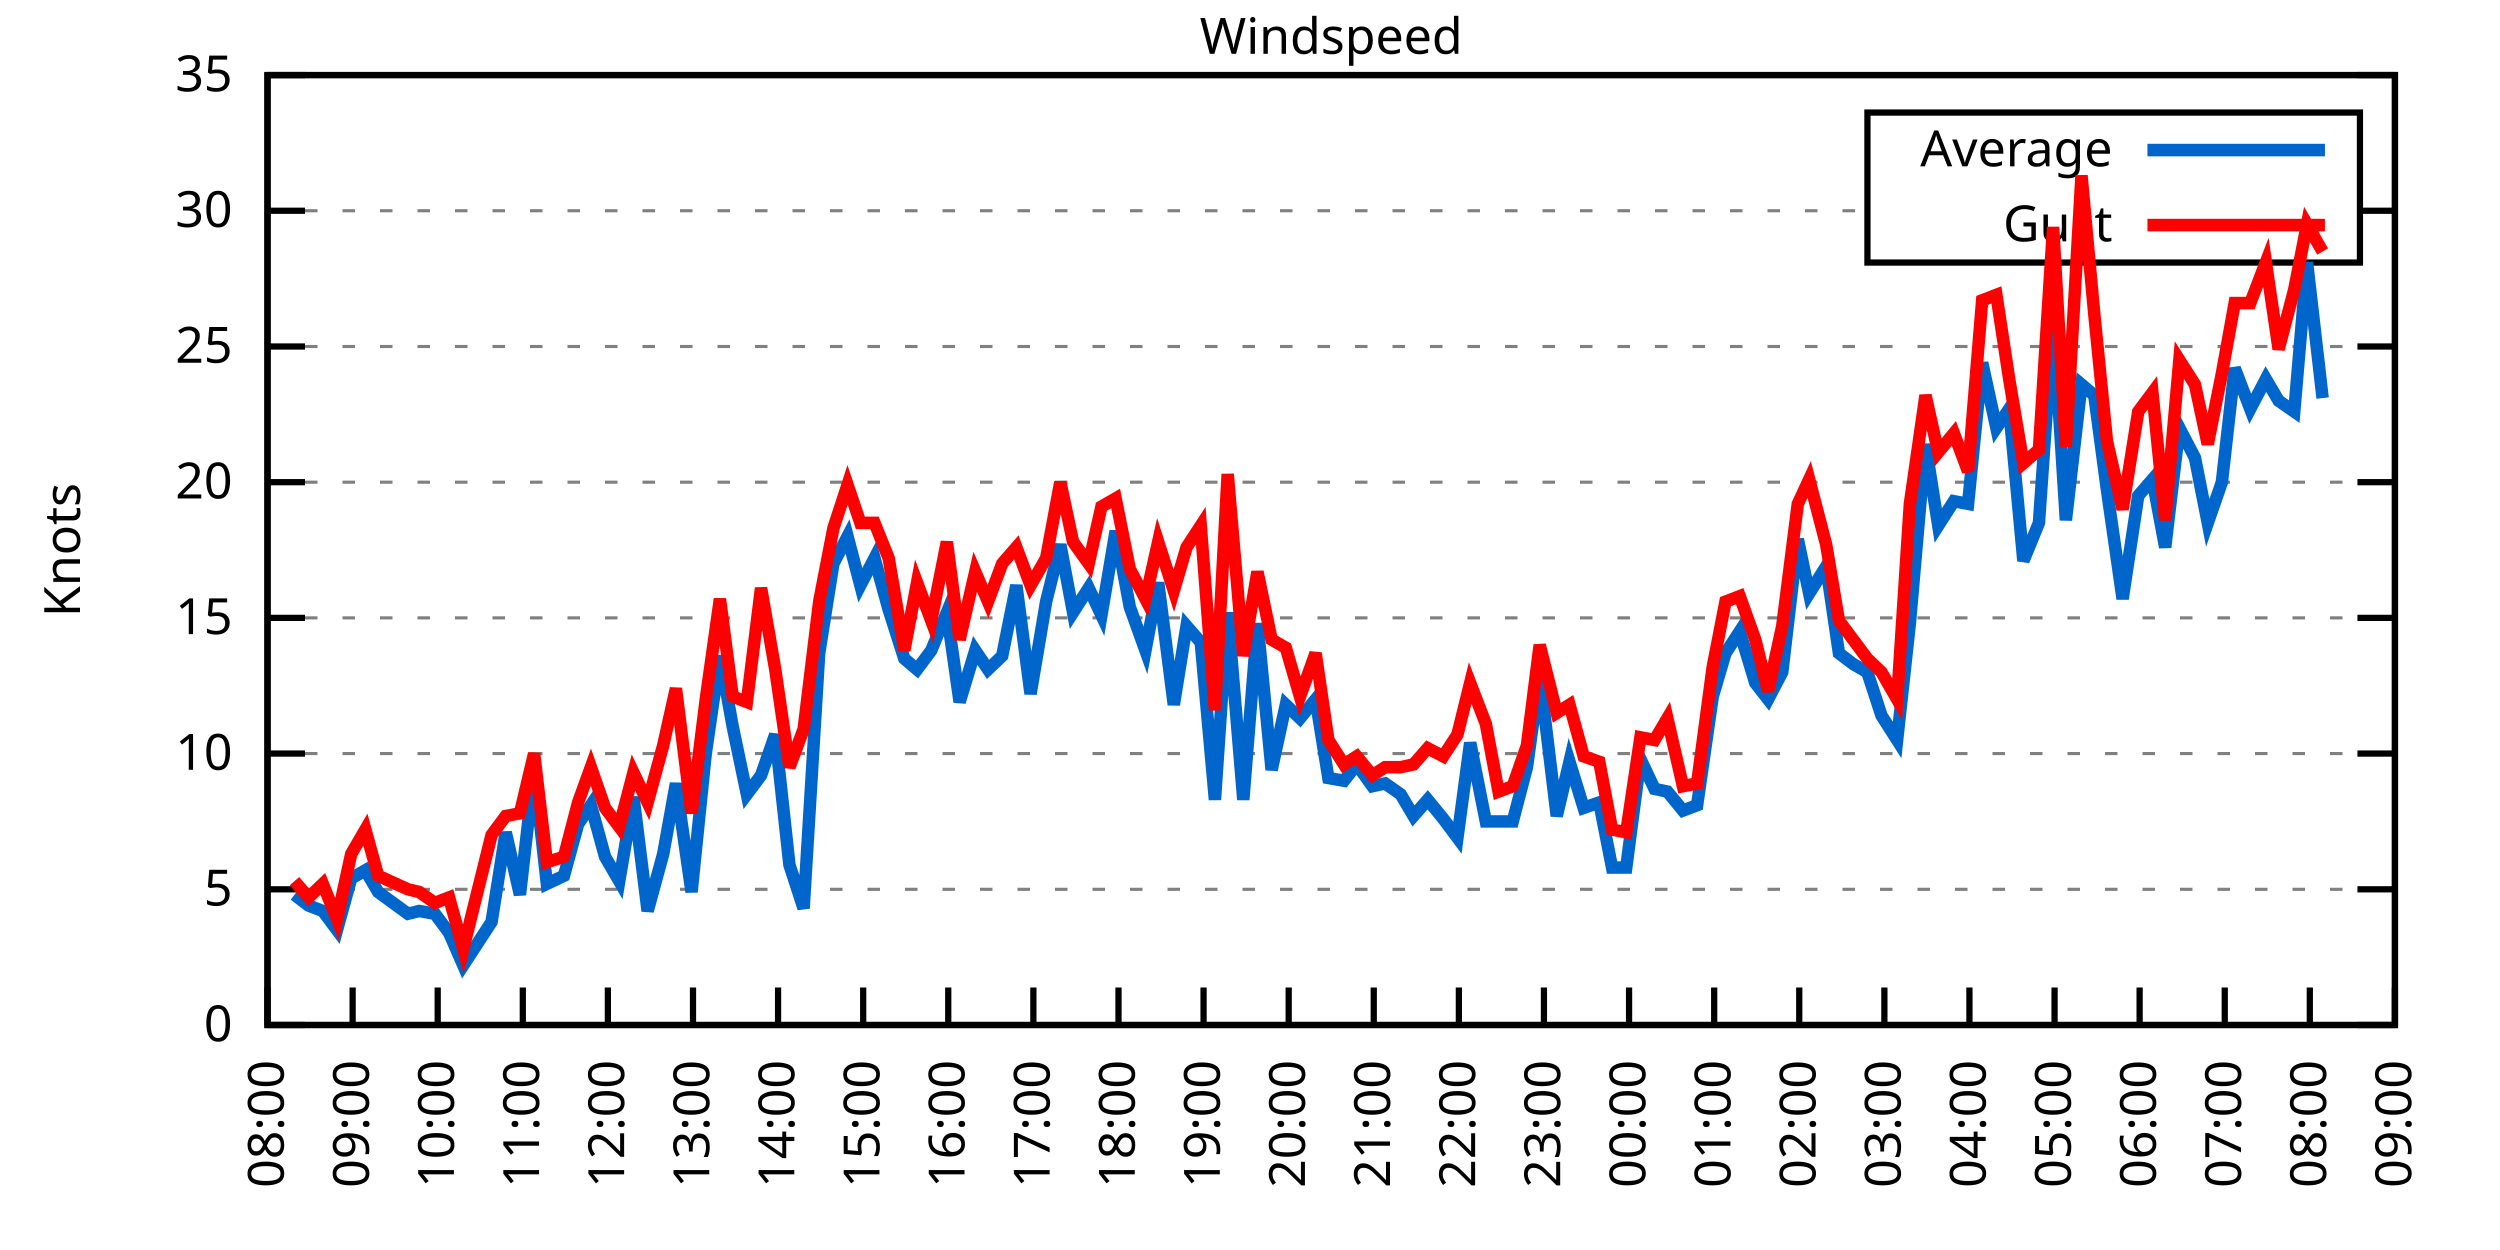
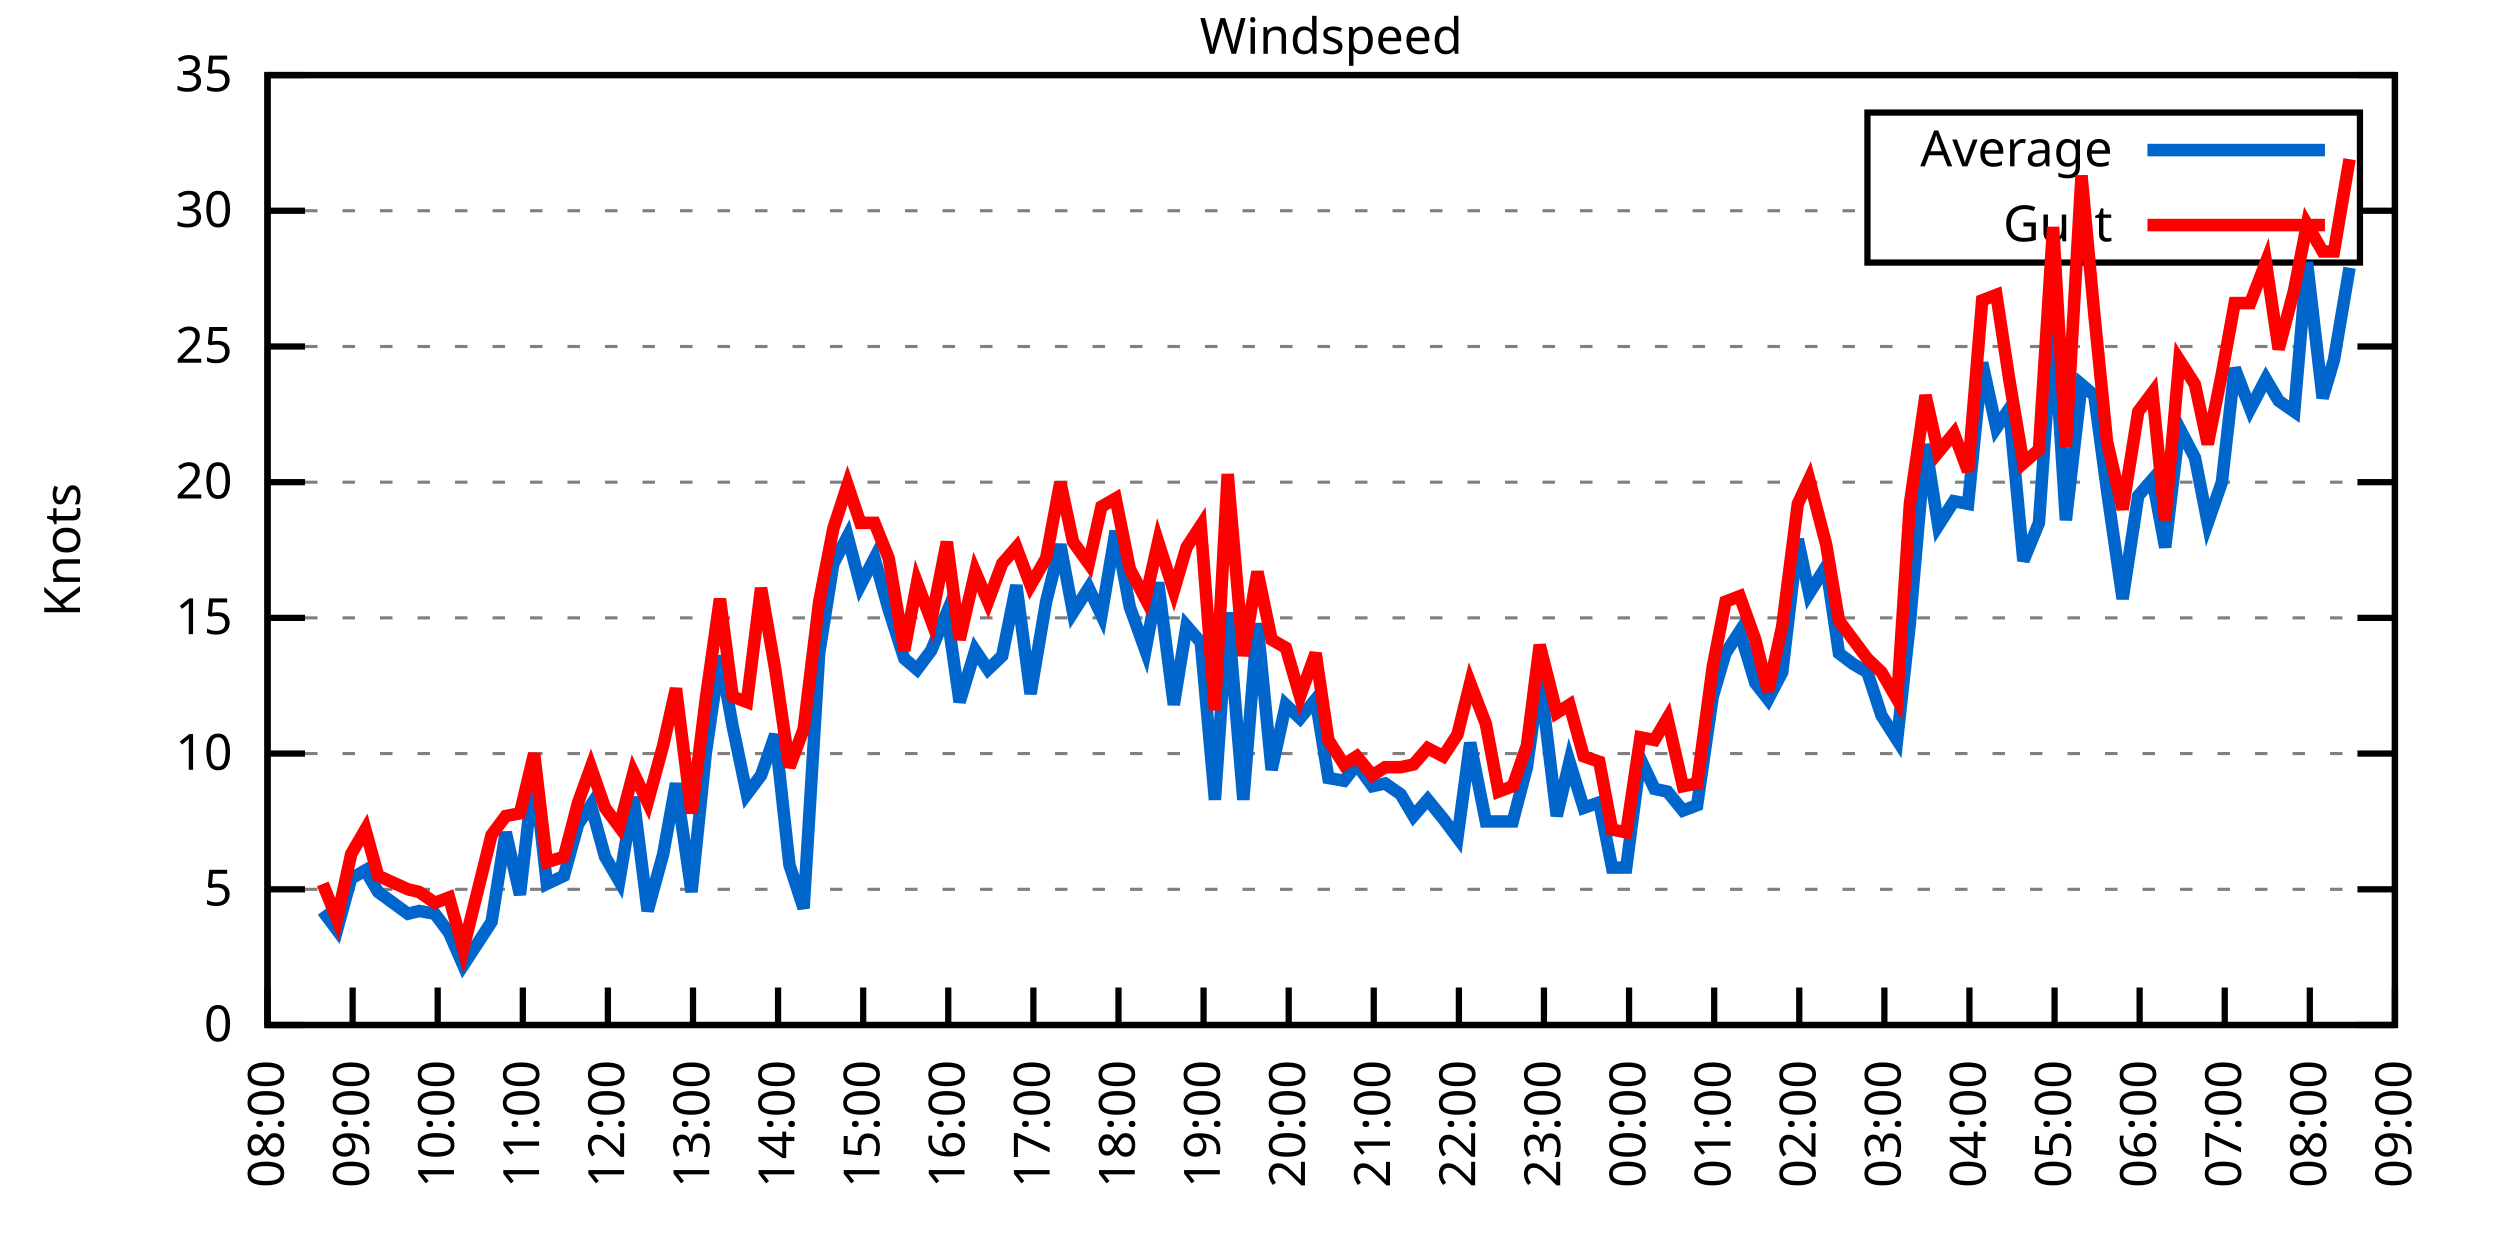
<svg xmlns="http://www.w3.org/2000/svg" xmlns:xlink="http://www.w3.org/1999/xlink" width="400" height="200" viewBox="0 0 400 200">
  <g id="gnuplot_canvas">
    <rect x="0" y="0" width="400" height="200" fill="none" />
    <defs>
      <circle id="gpDot" r="0.5" stroke-width="0.5" stroke="currentColor" />
      <path id="gpPt0" stroke-width="0.333" stroke="currentColor" d="M-1,0 h2 M0,-1 v2" />
      <path id="gpPt1" stroke-width="0.333" stroke="currentColor" d="M-1,-1 L1,1 M1,-1 L-1,1" />
      <path id="gpPt2" stroke-width="0.333" stroke="currentColor" d="M-1,0 L1,0 M0,-1 L0,1 M-1,-1 L1,1 M-1,1 L1,-1" />
      <rect id="gpPt3" stroke-width="0.333" stroke="currentColor" x="-1" y="-1" width="2" height="2" />
      <rect id="gpPt4" stroke-width="0.333" stroke="currentColor" fill="currentColor" x="-1" y="-1" width="2" height="2" />
      <circle id="gpPt5" stroke-width="0.333" stroke="currentColor" cx="0" cy="0" r="1" />
      <use xlink:href="#gpPt5" id="gpPt6" fill="currentColor" stroke="none" />
      <path id="gpPt7" stroke-width="0.333" stroke="currentColor" d="M0,-1.33 L-1.33,0.67 L1.33,0.67 z" />
      <use xlink:href="#gpPt7" id="gpPt8" fill="currentColor" stroke="none" />
      <use xlink:href="#gpPt7" id="gpPt9" stroke="currentColor" transform="rotate(180)" />
      <use xlink:href="#gpPt9" id="gpPt10" fill="currentColor" stroke="none" />
      <use xlink:href="#gpPt3" id="gpPt11" stroke="currentColor" transform="rotate(45)" />
      <use xlink:href="#gpPt11" id="gpPt12" fill="currentColor" stroke="none" />
      <path id="gpPt13" stroke-width="0.333" stroke="currentColor" d="M0,1.330 L1.265,0.411 L0.782,-1.067 L-0.782,-1.076 L-1.265,0.411 z" />
      <use xlink:href="#gpPt13" id="gpPt14" fill="currentColor" stroke="none" />
      <filter id="textbox" filterUnits="objectBoundingBox" x="0" y="0" height="1" width="1">
        <feFlood flood-color="white" flood-opacity="1" result="bgnd" />
        <feComposite in="SourceGraphic" in2="bgnd" operator="atop" />
      </filter>
      <filter id="greybox" filterUnits="objectBoundingBox" x="0" y="0" height="1" width="1">
        <feFlood flood-color="lightgrey" flood-opacity="1" result="grey" />
        <feComposite in="SourceGraphic" in2="grey" operator="atop" />
      </filter>
    </defs>
    <g fill="none" color="white" stroke="currentColor" stroke-width="1.00" stroke-linecap="butt" stroke-linejoin="miter">
</g>
    <g fill="none" color="black" stroke="currentColor" stroke-width="1.00" stroke-linecap="butt" stroke-linejoin="miter">
      <g stroke="none" shape-rendering="crispEdges">
        <polygon fill="rgb(255, 255, 255)" points="42.80,164.00 383.18,164.00 383.18,12.02 42.80,12.02 " />
      </g>
    </g>
    <g fill="none" color="black" stroke="currentColor" stroke-width="1.00" stroke-linecap="butt" stroke-linejoin="miter">
</g>
    <g fill="none" color="black" stroke="black" stroke-width="0.50" stroke-linecap="butt" stroke-linejoin="miter">
</g>
    <g fill="none" color="gray" stroke="currentColor" stroke-width="0.50" stroke-linecap="butt" stroke-linejoin="miter">
      <path stroke="gray" stroke-dasharray="2,4" class="gridline" d="M42.80,164.00 L383.19,164.00  " />
    </g>
    <g fill="none" color="gray" stroke="gray" stroke-width="1.00" stroke-linecap="butt" stroke-linejoin="miter">
</g>
    <g fill="none" color="black" stroke="currentColor" stroke-width="1.00" stroke-linecap="butt" stroke-linejoin="miter">
      <path stroke="black" d="M42.80,164.00 L48.80,164.00 M383.19,164.00 L377.19,164.00  " />
      <g transform="translate(37.20,166.60)" stroke="none" fill="black" font-family="Sans" font-size="8.00" text-anchor="end">
        <text>
          <tspan font-family="Sans"> 0</tspan>
        </text>
      </g>
    </g>
    <g fill="none" color="black" stroke="currentColor" stroke-width="1.00" stroke-linecap="butt" stroke-linejoin="miter">
</g>
    <g fill="none" color="black" stroke="black" stroke-width="0.50" stroke-linecap="butt" stroke-linejoin="miter">
</g>
    <g fill="none" color="gray" stroke="currentColor" stroke-width="0.50" stroke-linecap="butt" stroke-linejoin="miter">
      <path stroke="gray" stroke-dasharray="2,4" class="gridline" d="M42.80,142.29 L383.19,142.29  " />
    </g>
    <g fill="none" color="gray" stroke="gray" stroke-width="1.00" stroke-linecap="butt" stroke-linejoin="miter">
</g>
    <g fill="none" color="black" stroke="currentColor" stroke-width="1.00" stroke-linecap="butt" stroke-linejoin="miter">
      <path stroke="black" d="M42.80,142.29 L48.80,142.29 M383.19,142.29 L377.19,142.29  " />
      <g transform="translate(37.20,144.89)" stroke="none" fill="black" font-family="Sans" font-size="8.00" text-anchor="end">
        <text>
          <tspan font-family="Sans"> 5</tspan>
        </text>
      </g>
    </g>
    <g fill="none" color="black" stroke="currentColor" stroke-width="1.00" stroke-linecap="butt" stroke-linejoin="miter">
</g>
    <g fill="none" color="black" stroke="black" stroke-width="0.50" stroke-linecap="butt" stroke-linejoin="miter">
</g>
    <g fill="none" color="gray" stroke="currentColor" stroke-width="0.50" stroke-linecap="butt" stroke-linejoin="miter">
      <path stroke="gray" stroke-dasharray="2,4" class="gridline" d="M42.80,120.57 L383.19,120.57  " />
    </g>
    <g fill="none" color="gray" stroke="gray" stroke-width="1.00" stroke-linecap="butt" stroke-linejoin="miter">
</g>
    <g fill="none" color="black" stroke="currentColor" stroke-width="1.00" stroke-linecap="butt" stroke-linejoin="miter">
      <path stroke="black" d="M42.80,120.57 L48.80,120.57 M383.19,120.57 L377.19,120.57  " />
      <g transform="translate(37.20,123.17)" stroke="none" fill="black" font-family="Sans" font-size="8.00" text-anchor="end">
        <text>
          <tspan font-family="Sans"> 10</tspan>
        </text>
      </g>
    </g>
    <g fill="none" color="black" stroke="currentColor" stroke-width="1.00" stroke-linecap="butt" stroke-linejoin="miter">
</g>
    <g fill="none" color="black" stroke="black" stroke-width="0.50" stroke-linecap="butt" stroke-linejoin="miter">
</g>
    <g fill="none" color="gray" stroke="currentColor" stroke-width="0.50" stroke-linecap="butt" stroke-linejoin="miter">
      <path stroke="gray" stroke-dasharray="2,4" class="gridline" d="M42.80,98.86 L383.19,98.86  " />
    </g>
    <g fill="none" color="gray" stroke="gray" stroke-width="1.00" stroke-linecap="butt" stroke-linejoin="miter">
</g>
    <g fill="none" color="black" stroke="currentColor" stroke-width="1.00" stroke-linecap="butt" stroke-linejoin="miter">
      <path stroke="black" d="M42.80,98.86 L48.80,98.86 M383.19,98.86 L377.19,98.86  " />
      <g transform="translate(37.20,101.46)" stroke="none" fill="black" font-family="Sans" font-size="8.00" text-anchor="end">
        <text>
          <tspan font-family="Sans"> 15</tspan>
        </text>
      </g>
    </g>
    <g fill="none" color="black" stroke="currentColor" stroke-width="1.00" stroke-linecap="butt" stroke-linejoin="miter">
</g>
    <g fill="none" color="black" stroke="black" stroke-width="0.50" stroke-linecap="butt" stroke-linejoin="miter">
</g>
    <g fill="none" color="gray" stroke="currentColor" stroke-width="0.50" stroke-linecap="butt" stroke-linejoin="miter">
      <path stroke="gray" stroke-dasharray="2,4" class="gridline" d="M42.80,77.15 L383.19,77.15  " />
    </g>
    <g fill="none" color="gray" stroke="gray" stroke-width="1.00" stroke-linecap="butt" stroke-linejoin="miter">
</g>
    <g fill="none" color="black" stroke="currentColor" stroke-width="1.00" stroke-linecap="butt" stroke-linejoin="miter">
      <path stroke="black" d="M42.80,77.15 L48.80,77.15 M383.19,77.15 L377.19,77.15  " />
      <g transform="translate(37.20,79.75)" stroke="none" fill="black" font-family="Sans" font-size="8.00" text-anchor="end">
        <text>
          <tspan font-family="Sans"> 20</tspan>
        </text>
      </g>
    </g>
    <g fill="none" color="black" stroke="currentColor" stroke-width="1.00" stroke-linecap="butt" stroke-linejoin="miter">
</g>
    <g fill="none" color="black" stroke="black" stroke-width="0.50" stroke-linecap="butt" stroke-linejoin="miter">
</g>
    <g fill="none" color="gray" stroke="currentColor" stroke-width="0.50" stroke-linecap="butt" stroke-linejoin="miter">
      <path stroke="gray" stroke-dasharray="2,4" class="gridline" d="M42.80,55.44 L383.19,55.44  " />
    </g>
    <g fill="none" color="gray" stroke="gray" stroke-width="1.00" stroke-linecap="butt" stroke-linejoin="miter">
</g>
    <g fill="none" color="black" stroke="currentColor" stroke-width="1.00" stroke-linecap="butt" stroke-linejoin="miter">
      <path stroke="black" d="M42.80,55.44 L48.80,55.44 M383.19,55.44 L377.19,55.44  " />
      <g transform="translate(37.20,58.04)" stroke="none" fill="black" font-family="Sans" font-size="8.00" text-anchor="end">
        <text>
          <tspan font-family="Sans"> 25</tspan>
        </text>
      </g>
    </g>
    <g fill="none" color="black" stroke="currentColor" stroke-width="1.00" stroke-linecap="butt" stroke-linejoin="miter">
</g>
    <g fill="none" color="black" stroke="black" stroke-width="0.50" stroke-linecap="butt" stroke-linejoin="miter">
</g>
    <g fill="none" color="gray" stroke="currentColor" stroke-width="0.50" stroke-linecap="butt" stroke-linejoin="miter">
      <path stroke="gray" stroke-dasharray="2,4" class="gridline" d="M42.80,33.72 L298.79,33.72 M377.59,33.72 L383.19,33.72  " />
    </g>
    <g fill="none" color="gray" stroke="gray" stroke-width="1.00" stroke-linecap="butt" stroke-linejoin="miter">
</g>
    <g fill="none" color="black" stroke="currentColor" stroke-width="1.00" stroke-linecap="butt" stroke-linejoin="miter">
      <path stroke="black" d="M42.80,33.72 L48.80,33.72 M383.19,33.72 L377.19,33.72  " />
      <g transform="translate(37.20,36.32)" stroke="none" fill="black" font-family="Sans" font-size="8.00" text-anchor="end">
        <text>
          <tspan font-family="Sans"> 30</tspan>
        </text>
      </g>
    </g>
    <g fill="none" color="black" stroke="currentColor" stroke-width="1.00" stroke-linecap="butt" stroke-linejoin="miter">
</g>
    <g fill="none" color="black" stroke="black" stroke-width="0.50" stroke-linecap="butt" stroke-linejoin="miter">
</g>
    <g fill="none" color="gray" stroke="currentColor" stroke-width="0.50" stroke-linecap="butt" stroke-linejoin="miter">
      <path stroke="gray" stroke-dasharray="2,4" class="gridline" d="M42.80,12.01 L383.19,12.01  " />
    </g>
    <g fill="none" color="gray" stroke="gray" stroke-width="1.00" stroke-linecap="butt" stroke-linejoin="miter">
</g>
    <g fill="none" color="black" stroke="currentColor" stroke-width="1.00" stroke-linecap="butt" stroke-linejoin="miter">
      <path stroke="black" d="M42.80,12.01 L48.80,12.01 M383.19,12.01 L377.19,12.01  " />
      <g transform="translate(37.20,14.61)" stroke="none" fill="black" font-family="Sans" font-size="8.00" text-anchor="end">
        <text>
          <tspan font-family="Sans"> 35</tspan>
        </text>
      </g>
    </g>
    <g fill="none" color="black" stroke="currentColor" stroke-width="1.00" stroke-linecap="butt" stroke-linejoin="miter">
      <path stroke="black" d="M42.80,164.00 L42.80,158.00  " />
      <g transform="translate(45.40,169.60) rotate(270.00)" stroke="none" fill="black" font-family="Sans" font-size="8.00" text-anchor="end">
        <text>
          <tspan font-family="Sans">08:00</tspan>
        </text>
      </g>
    </g>
    <g fill="none" color="black" stroke="currentColor" stroke-width="1.00" stroke-linecap="butt" stroke-linejoin="miter">
      <path stroke="black" d="M56.42,164.00 L56.42,158.00  " />
      <g transform="translate(59.02,169.60) rotate(270.00)" stroke="none" fill="black" font-family="Sans" font-size="8.00" text-anchor="end">
        <text>
          <tspan font-family="Sans">09:00</tspan>
        </text>
      </g>
    </g>
    <g fill="none" color="black" stroke="currentColor" stroke-width="1.00" stroke-linecap="butt" stroke-linejoin="miter">
      <path stroke="black" d="M70.03,164.00 L70.03,158.00  " />
      <g transform="translate(72.63,169.60) rotate(270.00)" stroke="none" fill="black" font-family="Sans" font-size="8.00" text-anchor="end">
        <text>
          <tspan font-family="Sans">10:00</tspan>
        </text>
      </g>
    </g>
    <g fill="none" color="black" stroke="currentColor" stroke-width="1.00" stroke-linecap="butt" stroke-linejoin="miter">
      <path stroke="black" d="M83.65,164.00 L83.65,158.00  " />
      <g transform="translate(86.25,169.60) rotate(270.00)" stroke="none" fill="black" font-family="Sans" font-size="8.00" text-anchor="end">
        <text>
          <tspan font-family="Sans">11:00</tspan>
        </text>
      </g>
    </g>
    <g fill="none" color="black" stroke="currentColor" stroke-width="1.00" stroke-linecap="butt" stroke-linejoin="miter">
      <path stroke="black" d="M97.26,164.00 L97.26,158.00  " />
      <g transform="translate(99.86,169.60) rotate(270.00)" stroke="none" fill="black" font-family="Sans" font-size="8.00" text-anchor="end">
        <text>
          <tspan font-family="Sans">12:00</tspan>
        </text>
      </g>
    </g>
    <g fill="none" color="black" stroke="currentColor" stroke-width="1.00" stroke-linecap="butt" stroke-linejoin="miter">
      <path stroke="black" d="M110.88,164.00 L110.88,158.00  " />
      <g transform="translate(113.48,169.60) rotate(270.00)" stroke="none" fill="black" font-family="Sans" font-size="8.00" text-anchor="end">
        <text>
          <tspan font-family="Sans">13:00</tspan>
        </text>
      </g>
    </g>
    <g fill="none" color="black" stroke="currentColor" stroke-width="1.00" stroke-linecap="butt" stroke-linejoin="miter">
      <path stroke="black" d="M124.49,164.00 L124.49,158.00  " />
      <g transform="translate(127.09,169.60) rotate(270.00)" stroke="none" fill="black" font-family="Sans" font-size="8.00" text-anchor="end">
        <text>
          <tspan font-family="Sans">14:00</tspan>
        </text>
      </g>
    </g>
    <g fill="none" color="black" stroke="currentColor" stroke-width="1.00" stroke-linecap="butt" stroke-linejoin="miter">
      <path stroke="black" d="M138.11,164.00 L138.11,158.00  " />
      <g transform="translate(140.71,169.60) rotate(270.00)" stroke="none" fill="black" font-family="Sans" font-size="8.00" text-anchor="end">
        <text>
          <tspan font-family="Sans">15:00</tspan>
        </text>
      </g>
    </g>
    <g fill="none" color="black" stroke="currentColor" stroke-width="1.00" stroke-linecap="butt" stroke-linejoin="miter">
      <path stroke="black" d="M151.72,164.00 L151.72,158.00  " />
      <g transform="translate(154.32,169.60) rotate(270.00)" stroke="none" fill="black" font-family="Sans" font-size="8.00" text-anchor="end">
        <text>
          <tspan font-family="Sans">16:00</tspan>
        </text>
      </g>
    </g>
    <g fill="none" color="black" stroke="currentColor" stroke-width="1.00" stroke-linecap="butt" stroke-linejoin="miter">
      <path stroke="black" d="M165.34,164.00 L165.34,158.00  " />
      <g transform="translate(167.94,169.60) rotate(270.00)" stroke="none" fill="black" font-family="Sans" font-size="8.00" text-anchor="end">
        <text>
          <tspan font-family="Sans">17:00</tspan>
        </text>
      </g>
    </g>
    <g fill="none" color="black" stroke="currentColor" stroke-width="1.00" stroke-linecap="butt" stroke-linejoin="miter">
      <path stroke="black" d="M178.96,164.00 L178.96,158.00  " />
      <g transform="translate(181.56,169.60) rotate(270.00)" stroke="none" fill="black" font-family="Sans" font-size="8.00" text-anchor="end">
        <text>
          <tspan font-family="Sans">18:00</tspan>
        </text>
      </g>
    </g>
    <g fill="none" color="black" stroke="currentColor" stroke-width="1.00" stroke-linecap="butt" stroke-linejoin="miter">
      <path stroke="black" d="M192.57,164.00 L192.57,158.00  " />
      <g transform="translate(195.17,169.60) rotate(270.00)" stroke="none" fill="black" font-family="Sans" font-size="8.00" text-anchor="end">
        <text>
          <tspan font-family="Sans">19:00</tspan>
        </text>
      </g>
    </g>
    <g fill="none" color="black" stroke="currentColor" stroke-width="1.00" stroke-linecap="butt" stroke-linejoin="miter">
      <path stroke="black" d="M206.19,164.00 L206.19,158.00  " />
      <g transform="translate(208.79,169.60) rotate(270.00)" stroke="none" fill="black" font-family="Sans" font-size="8.00" text-anchor="end">
        <text>
          <tspan font-family="Sans">20:00</tspan>
        </text>
      </g>
    </g>
    <g fill="none" color="black" stroke="currentColor" stroke-width="1.00" stroke-linecap="butt" stroke-linejoin="miter">
      <path stroke="black" d="M219.80,164.00 L219.80,158.00  " />
      <g transform="translate(222.40,169.60) rotate(270.00)" stroke="none" fill="black" font-family="Sans" font-size="8.00" text-anchor="end">
        <text>
          <tspan font-family="Sans">21:00</tspan>
        </text>
      </g>
    </g>
    <g fill="none" color="black" stroke="currentColor" stroke-width="1.00" stroke-linecap="butt" stroke-linejoin="miter">
      <path stroke="black" d="M233.42,164.00 L233.42,158.00  " />
      <g transform="translate(236.02,169.60) rotate(270.00)" stroke="none" fill="black" font-family="Sans" font-size="8.00" text-anchor="end">
        <text>
          <tspan font-family="Sans">22:00</tspan>
        </text>
      </g>
    </g>
    <g fill="none" color="black" stroke="currentColor" stroke-width="1.00" stroke-linecap="butt" stroke-linejoin="miter">
      <path stroke="black" d="M247.03,164.00 L247.03,158.00  " />
      <g transform="translate(249.63,169.60) rotate(270.00)" stroke="none" fill="black" font-family="Sans" font-size="8.00" text-anchor="end">
        <text>
          <tspan font-family="Sans">23:00</tspan>
        </text>
      </g>
    </g>
    <g fill="none" color="black" stroke="currentColor" stroke-width="1.00" stroke-linecap="butt" stroke-linejoin="miter">
      <path stroke="black" d="M260.65,164.00 L260.65,158.00  " />
      <g transform="translate(263.25,169.60) rotate(270.00)" stroke="none" fill="black" font-family="Sans" font-size="8.00" text-anchor="end">
        <text>
          <tspan font-family="Sans">00:00</tspan>
        </text>
      </g>
    </g>
    <g fill="none" color="black" stroke="currentColor" stroke-width="1.00" stroke-linecap="butt" stroke-linejoin="miter">
      <path stroke="black" d="M274.27,164.00 L274.27,158.00  " />
      <g transform="translate(276.87,169.60) rotate(270.00)" stroke="none" fill="black" font-family="Sans" font-size="8.00" text-anchor="end">
        <text>
          <tspan font-family="Sans">01:00</tspan>
        </text>
      </g>
    </g>
    <g fill="none" color="black" stroke="currentColor" stroke-width="1.00" stroke-linecap="butt" stroke-linejoin="miter">
      <path stroke="black" d="M287.88,164.00 L287.88,158.00  " />
      <g transform="translate(290.48,169.60) rotate(270.00)" stroke="none" fill="black" font-family="Sans" font-size="8.00" text-anchor="end">
        <text>
          <tspan font-family="Sans">02:00</tspan>
        </text>
      </g>
    </g>
    <g fill="none" color="black" stroke="currentColor" stroke-width="1.00" stroke-linecap="butt" stroke-linejoin="miter">
      <path stroke="black" d="M301.50,164.00 L301.50,158.00  " />
      <g transform="translate(304.10,169.60) rotate(270.00)" stroke="none" fill="black" font-family="Sans" font-size="8.00" text-anchor="end">
        <text>
          <tspan font-family="Sans">03:00</tspan>
        </text>
      </g>
    </g>
    <g fill="none" color="black" stroke="currentColor" stroke-width="1.00" stroke-linecap="butt" stroke-linejoin="miter">
      <path stroke="black" d="M315.11,164.00 L315.11,158.00  " />
      <g transform="translate(317.71,169.60) rotate(270.00)" stroke="none" fill="black" font-family="Sans" font-size="8.00" text-anchor="end">
        <text>
          <tspan font-family="Sans">04:00</tspan>
        </text>
      </g>
    </g>
    <g fill="none" color="black" stroke="currentColor" stroke-width="1.00" stroke-linecap="butt" stroke-linejoin="miter">
      <path stroke="black" d="M328.73,164.00 L328.73,158.00  " />
      <g transform="translate(331.33,169.60) rotate(270.00)" stroke="none" fill="black" font-family="Sans" font-size="8.00" text-anchor="end">
        <text>
          <tspan font-family="Sans">05:00</tspan>
        </text>
      </g>
    </g>
    <g fill="none" color="black" stroke="currentColor" stroke-width="1.00" stroke-linecap="butt" stroke-linejoin="miter">
      <path stroke="black" d="M342.34,164.00 L342.34,158.00  " />
      <g transform="translate(344.94,169.60) rotate(270.00)" stroke="none" fill="black" font-family="Sans" font-size="8.00" text-anchor="end">
        <text>
          <tspan font-family="Sans">06:00</tspan>
        </text>
      </g>
    </g>
    <g fill="none" color="black" stroke="currentColor" stroke-width="1.00" stroke-linecap="butt" stroke-linejoin="miter">
      <path stroke="black" d="M355.96,164.00 L355.96,158.00  " />
      <g transform="translate(358.56,169.60) rotate(270.00)" stroke="none" fill="black" font-family="Sans" font-size="8.00" text-anchor="end">
        <text>
          <tspan font-family="Sans">07:00</tspan>
        </text>
      </g>
    </g>
    <g fill="none" color="black" stroke="currentColor" stroke-width="1.00" stroke-linecap="butt" stroke-linejoin="miter">
      <path stroke="black" d="M369.57,164.00 L369.57,158.00  " />
      <g transform="translate(372.17,169.60) rotate(270.00)" stroke="none" fill="black" font-family="Sans" font-size="8.00" text-anchor="end">
        <text>
          <tspan font-family="Sans">08:00</tspan>
        </text>
      </g>
    </g>
    <g fill="none" color="black" stroke="currentColor" stroke-width="1.00" stroke-linecap="butt" stroke-linejoin="miter">
      <path stroke="black" d="M383.19,164.00 L383.19,158.00  " />
      <g transform="translate(385.79,169.60) rotate(270.00)" stroke="none" fill="black" font-family="Sans" font-size="8.00" text-anchor="end">
        <text>
          <tspan font-family="Sans">09:00</tspan>
        </text>
      </g>
    </g>
    <g fill="none" color="black" stroke="currentColor" stroke-width="1.00" stroke-linecap="butt" stroke-linejoin="miter">
</g>
    <g fill="none" color="black" stroke="currentColor" stroke-width="1.00" stroke-linecap="butt" stroke-linejoin="miter">
      <path stroke="black" d="M42.80,12.01 L42.80,164.00 L383.19,164.00 L383.19,12.01 L42.80,12.01 Z  " />
    </g>
    <g fill="none" color="black" stroke="currentColor" stroke-width="1.00" stroke-linecap="butt" stroke-linejoin="miter">
</g>
    <g fill="none" color="black" stroke="currentColor" stroke-width="1.00" stroke-linecap="butt" stroke-linejoin="miter">
      <path stroke="black" d="M298.79,42.01 L298.79,18.01 L377.59,18.01 L377.59,42.01 L298.79,42.01 Z  " />
    </g>
    <g id="Windspeed_plot_1">
      <g fill="none" color="white" stroke="black" stroke-width="2.00" stroke-linecap="butt" stroke-linejoin="miter">
</g>
      <g fill="none" color="black" stroke="currentColor" stroke-width="2.00" stroke-linecap="butt" stroke-linejoin="miter">
        <g transform="translate(337.99,26.61)" stroke="none" fill="black" font-family="Sans" font-size="8.00" text-anchor="end">
          <text>
            <tspan font-family="Sans">Average</tspan>
          </text>
        </g>
      </g>
      <g fill="none" color="black" stroke="currentColor" stroke-width="2.00" stroke-linecap="butt" stroke-linejoin="miter">
-         <path stroke="rgb(  0, 102, 204)" d="M343.59,24.01 L371.99,24.01 M47.11,143.16 L49.38,144.89 L51.65,145.76 L53.92,148.80 L56.19,140.55 L58.46,139.25   L60.50,142.72 L65.27,146.20 L67.08,145.76 L69.58,146.20 L71.85,149.24 L74.12,154.45 L78.65,147.50 L80.92,133.17   L83.19,143.16 L85.46,123.18 L87.50,141.42 L90.23,140.12 L92.50,131.86 L94.54,128.83 L96.81,137.08 L99.08,140.98   L101.35,127.52 L103.62,145.76 L106.11,136.64 L108.15,125.35 L110.65,142.72 L112.92,120.57 L115.19,104.94 L117.23,116.23   L119.50,127.09 L121.77,124.05 L124.04,117.53 L126.31,138.38 L128.58,145.33 L131.07,104.51 L133.34,90.18 L135.61,85.83   L137.66,93.65 L139.92,89.31 L142.19,97.56 L144.69,105.38 L146.73,107.11 L149.00,104.07 L151.50,97.99 L153.54,112.32   L156.04,104.07 L158.08,107.11 L160.35,104.94 L162.62,93.65 L164.89,111.02 L167.38,96.26 L169.65,87.14 L171.69,97.99   L174.19,94.08 L176.23,98.43 L178.50,84.97 L180.77,97.12 L183.27,104.07 L185.31,93.22 L187.81,112.76 L189.85,100.16   L192.12,102.77 L194.39,127.96 L196.43,97.99 L198.93,127.96 L201.19,99.73 L203.46,123.18 L205.73,112.76 L208.00,114.93   L210.50,111.89 L212.54,124.48 L215.04,124.92 L217.08,122.31 L219.58,125.79 L221.62,125.35 L224.11,127.09 L226.16,130.56   L228.43,127.96 L230.92,131.00 L233.19,134.04 L235.23,118.84 L237.73,131.43 L239.77,131.43 L242.04,131.43 L244.31,122.75   L246.35,107.98 L249.08,130.56 L251.12,121.88 L253.39,129.26 L255.88,128.39 L257.93,138.81 L260.20,138.81 L262.47,121.44   L264.73,126.22 L266.78,126.65 L269.27,129.69 L271.54,128.83 L274.04,111.45 L276.08,104.51 L278.35,101.03 L280.85,109.28   L282.89,111.89 L285.16,107.55 L287.65,86.27 L289.47,94.95 L292.19,90.61 L294.23,104.51 L296.50,106.24 L298.77,107.55   L301.04,114.49 L303.54,118.40 L305.58,99.73 L308.08,71.07 L310.12,84.10 L312.62,80.19 L314.89,80.62 L317.15,58.04   L319.42,68.46 L321.47,65.42 L323.74,89.74 L326.23,83.66 L328.50,51.09 L330.54,83.23 L333.04,61.52 L335.08,63.25   L337.12,78.45 L339.62,95.82 L342.12,79.32 L344.39,76.71 L346.43,87.57 L348.70,68.46 L351.19,73.24 L353.24,83.66   L355.50,77.15 L357.55,58.91 L360.04,65.42 L362.54,60.65 L364.58,64.12 L367.08,65.86 L369.12,41.97 L371.62,63.69    " />
+         <path stroke="rgb(  0, 102, 204)" d="M343.59,24.01 L371.99,24.01 M51.65,145.76 L53.92,148.80 L56.19,140.55 L58.46,139.25 L60.50,142.72 L65.27,146.20   L67.08,145.76 L69.58,146.20 L71.85,149.24 L74.12,154.45 L78.65,147.50 L80.92,133.17 L83.19,143.16 L85.46,123.18   L87.50,141.42 L90.23,140.12 L92.50,131.86 L94.54,128.83 L96.81,137.08 L99.08,140.98 L101.35,127.52 L103.62,145.76   L106.11,136.64 L108.15,125.35 L110.65,142.72 L112.92,120.57 L115.19,104.94 L117.23,116.23 L119.50,127.09 L121.77,124.05   L124.04,117.53 L126.31,138.38 L128.58,145.33 L131.07,104.51 L133.34,90.18 L135.61,85.83 L137.66,93.65 L139.92,89.31   L142.19,97.56 L144.69,105.38 L146.73,107.11 L149.00,104.07 L151.50,97.99 L153.54,112.32 L156.04,104.07 L158.08,107.11   L160.35,104.94 L162.62,93.65 L164.89,111.02 L167.38,96.26 L169.65,87.14 L171.69,97.99 L174.19,94.08 L176.23,98.43   L178.50,84.97 L180.77,97.12 L183.27,104.07 L185.31,93.22 L187.81,112.76 L189.85,100.16 L192.12,102.77 L194.39,127.96   L196.43,97.99 L198.93,127.96 L201.19,99.73 L203.46,123.18 L205.73,112.76 L208.00,114.93 L210.50,111.89 L212.54,124.48   L215.04,124.92 L217.08,122.31 L219.58,125.79 L221.62,125.35 L224.11,127.09 L226.16,130.56 L228.43,127.96 L230.92,131.00   L233.19,134.04 L235.23,118.84 L237.73,131.43 L239.77,131.43 L242.04,131.43 L244.31,122.75 L246.35,107.98 L249.08,130.56   L251.12,121.88 L253.39,129.26 L255.88,128.39 L257.93,138.81 L260.20,138.81 L262.47,121.44 L264.73,126.22 L266.78,126.65   L269.27,129.69 L271.54,128.83 L274.04,111.45 L276.08,104.51 L278.35,101.03 L280.85,109.28 L282.89,111.89 L285.16,107.55   L287.65,86.27 L289.47,94.95 L292.19,90.61 L294.23,104.51 L296.50,106.24 L298.77,107.55 L301.04,114.49 L303.54,118.40   L305.58,99.73 L308.08,71.07 L310.12,84.10 L312.62,80.19 L314.89,80.62 L317.15,58.04 L319.42,68.46 L321.47,65.42   L323.74,89.74 L326.23,83.66 L328.50,51.09 L330.54,83.23 L333.04,61.52 L335.08,63.25 L337.12,78.45 L339.62,95.82   L342.12,79.32 L344.39,76.71 L346.43,87.57 L348.70,68.46 L351.19,73.24 L353.24,83.66 L355.50,77.15 L357.55,58.91   L360.04,65.42 L362.54,60.65 L364.58,64.12 L367.08,65.86 L369.12,41.97 L371.62,63.69 L373.43,57.61 L375.93,42.84    " />
      </g>
    </g>
    <g id="Windspeed_plot_2">
      <g fill="none" color="black" stroke="currentColor" stroke-width="2.00" stroke-linecap="butt" stroke-linejoin="miter">
        <g transform="translate(337.99,38.61)" stroke="none" fill="black" font-family="Sans" font-size="8.00" text-anchor="end">
          <text>
            <tspan font-family="Sans">Gust</tspan>
          </text>
        </g>
      </g>
      <g fill="none" color="black" stroke="currentColor" stroke-width="2.00" stroke-linecap="butt" stroke-linejoin="miter">
-         <path stroke="rgb(255,   0,   0)" d="M343.59,36.01 L371.99,36.01 M47.11,140.98 L49.38,143.59 L51.65,141.42 L53.92,147.06 L56.19,136.64 L58.46,132.73   L60.50,140.12 L65.27,142.29 L67.08,142.72 L69.58,144.46 L71.85,143.59 L74.12,151.84 L78.65,133.60 L80.92,130.56   L83.19,130.13 L85.46,120.57 L87.50,137.94 L90.23,137.08 L92.50,128.39 L94.54,122.75 L96.81,129.26 L99.08,132.30   L101.35,123.61 L103.62,128.39 L106.11,119.27 L108.15,110.15 L110.65,130.13 L112.92,111.89 L115.19,95.82 L117.23,111.45   L119.50,112.32 L121.77,94.08 L124.04,107.11 L126.31,122.75 L128.58,116.67 L131.07,96.26 L133.34,84.53 L135.61,77.58   L137.66,83.66 L139.92,83.66 L142.19,89.31 L144.69,104.07 L146.73,93.22 L149.00,99.30 L151.50,86.70 L153.54,102.34   L156.04,91.48 L158.08,96.26 L160.35,90.18 L162.62,87.57 L164.89,93.65 L167.38,89.31 L169.65,77.15 L171.69,86.70   L174.19,90.18 L176.23,81.06 L178.50,79.75 L180.77,91.04 L183.27,95.82 L185.31,86.70 L187.81,94.52 L189.85,87.57   L192.12,84.10 L194.39,113.63 L196.43,75.85 L198.93,104.94 L201.19,91.48 L203.46,102.34 L205.73,103.64 L208.00,111.45   L210.50,104.51 L212.54,118.40 L215.04,122.31 L217.08,121.01 L219.58,124.05 L221.62,122.75 L224.11,122.75 L226.16,122.31   L228.43,119.71 L230.92,121.01 L233.19,117.53 L235.23,109.28 L237.73,115.80 L239.77,126.65 L242.04,125.79 L244.31,119.27   L246.35,103.20 L249.08,114.06 L251.12,112.76 L253.39,121.01 L255.88,121.88 L257.93,132.73 L260.20,133.17 L262.47,117.97   L264.73,118.40 L266.78,114.93 L269.27,125.79 L271.54,125.35 L274.04,106.68 L276.08,96.26 L278.35,95.39 L280.85,102.34   L282.89,110.59 L285.16,100.16 L287.65,80.62 L289.47,76.71 L292.19,87.14 L294.23,99.30 L296.50,102.34 L298.77,105.38   L301.04,107.55 L303.54,111.89 L305.58,80.62 L308.08,63.25 L310.12,72.37 L312.62,69.33 L314.89,75.41 L317.15,48.05   L319.42,47.18 L321.47,60.65 L323.74,74.11 L326.23,71.94 L328.50,36.33 L330.54,71.50 L333.04,28.08 L335.08,50.22   L337.12,70.63 L339.62,81.49 L342.12,65.86 L344.39,62.82 L346.43,83.23 L348.70,57.61 L351.19,61.52 L353.24,71.07   L355.50,59.78 L357.55,48.49 L360.04,48.49 L362.54,41.97 L364.58,55.87 L367.08,46.32 L369.12,35.89 L371.62,40.24    " />
+         <path stroke="rgb(255,   0,   0)" d="M343.59,36.01 L371.99,36.01 M51.65,141.42 L53.92,147.06 L56.19,136.64 L58.46,132.73 L60.50,140.12 L65.27,142.29   L67.08,142.72 L69.58,144.46 L71.85,143.59 L74.12,151.84 L78.65,133.60 L80.92,130.56 L83.19,130.13 L85.46,120.57   L87.50,137.94 L90.23,137.08 L92.50,128.39 L94.54,122.75 L96.81,129.26 L99.08,132.30 L101.35,123.61 L103.62,128.39   L106.11,119.27 L108.15,110.15 L110.65,130.13 L112.92,111.89 L115.19,95.82 L117.23,111.45 L119.50,112.32 L121.77,94.08   L124.04,107.11 L126.31,122.75 L128.58,116.67 L131.07,96.26 L133.34,84.53 L135.61,77.58 L137.66,83.66 L139.92,83.66   L142.19,89.31 L144.69,104.07 L146.73,93.22 L149.00,99.30 L151.50,86.70 L153.54,102.34 L156.04,91.48 L158.08,96.26   L160.35,90.18 L162.62,87.57 L164.89,93.65 L167.38,89.31 L169.65,77.15 L171.69,86.70 L174.19,90.18 L176.23,81.06   L178.50,79.75 L180.77,91.04 L183.27,95.82 L185.31,86.70 L187.81,94.52 L189.85,87.57 L192.12,84.10 L194.39,113.63   L196.43,75.85 L198.93,104.94 L201.19,91.48 L203.46,102.34 L205.73,103.64 L208.00,111.45 L210.50,104.51 L212.54,118.40   L215.04,122.31 L217.08,121.01 L219.58,124.05 L221.62,122.75 L224.11,122.75 L226.16,122.31 L228.43,119.71 L230.92,121.01   L233.19,117.53 L235.23,109.28 L237.73,115.80 L239.77,126.65 L242.04,125.79 L244.31,119.27 L246.35,103.20 L249.08,114.06   L251.12,112.76 L253.39,121.01 L255.88,121.88 L257.93,132.73 L260.20,133.17 L262.47,117.97 L264.73,118.40 L266.78,114.93   L269.27,125.79 L271.54,125.35 L274.04,106.68 L276.08,96.26 L278.35,95.39 L280.85,102.34 L282.89,110.59 L285.16,100.16   L287.65,80.62 L289.47,76.71 L292.19,87.14 L294.23,99.30 L296.50,102.34 L298.77,105.38 L301.04,107.55 L303.54,111.89   L305.58,80.62 L308.08,63.25 L310.12,72.37 L312.62,69.33 L314.89,75.41 L317.15,48.05 L319.42,47.18 L321.47,60.65   L323.74,74.11 L326.23,71.94 L328.50,36.33 L330.54,71.50 L333.04,28.08 L335.08,50.22 L337.12,70.63 L339.62,81.49   L342.12,65.86 L344.39,62.82 L346.43,83.23 L348.70,57.61 L351.19,61.52 L353.24,71.07 L355.50,59.78 L357.55,48.49   L360.04,48.49 L362.54,41.97 L364.58,55.87 L367.08,46.32 L369.12,35.89 L371.62,40.24 L373.43,40.24 L375.93,25.47    " />
      </g>
    </g>
    <g fill="none" color="black" stroke="currentColor" stroke-width="2.00" stroke-linecap="butt" stroke-linejoin="miter">
</g>
    <g fill="none" color="black" stroke="black" stroke-width="1.00" stroke-linecap="butt" stroke-linejoin="miter">
</g>
    <g fill="none" color="black" stroke="currentColor" stroke-width="1.00" stroke-linecap="butt" stroke-linejoin="miter">
      <path stroke="black" d="M42.80,12.01 L42.80,164.00 L383.19,164.00 L383.19,12.01 L42.80,12.01 Z  " />
      <g transform="translate(12.80,88.01) rotate(270.00)" stroke="none" fill="black" font-family="Sans" font-size="8.00" text-anchor="middle">
        <text>
          <tspan font-family="Sans">Knots</tspan>
        </text>
      </g>
    </g>
    <g fill="none" color="black" stroke="currentColor" stroke-width="1.00" stroke-linecap="butt" stroke-linejoin="miter">
</g>
    <g fill="none" color="black" stroke="currentColor" stroke-width="1.00" stroke-linecap="butt" stroke-linejoin="miter">
      <g transform="translate(212.99,8.61)" stroke="none" fill="black" font-family="Sans" font-size="8.00" text-anchor="middle">
        <text>
          <tspan font-family="Sans">Windspeed</tspan>
        </text>
      </g>
    </g>
    <g fill="none" color="black" stroke="currentColor" stroke-width="1.00" stroke-linecap="butt" stroke-linejoin="miter">
</g>
  </g>
</svg>
